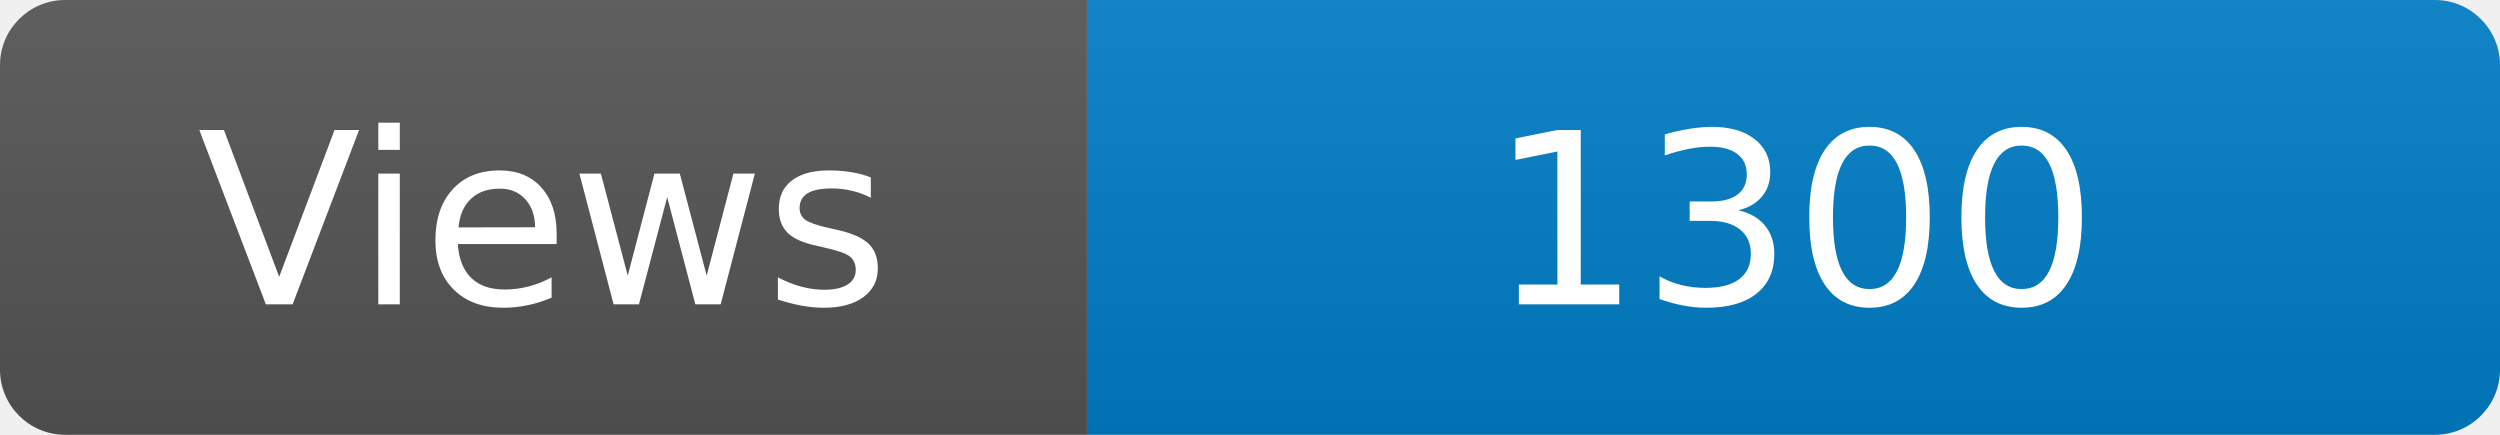
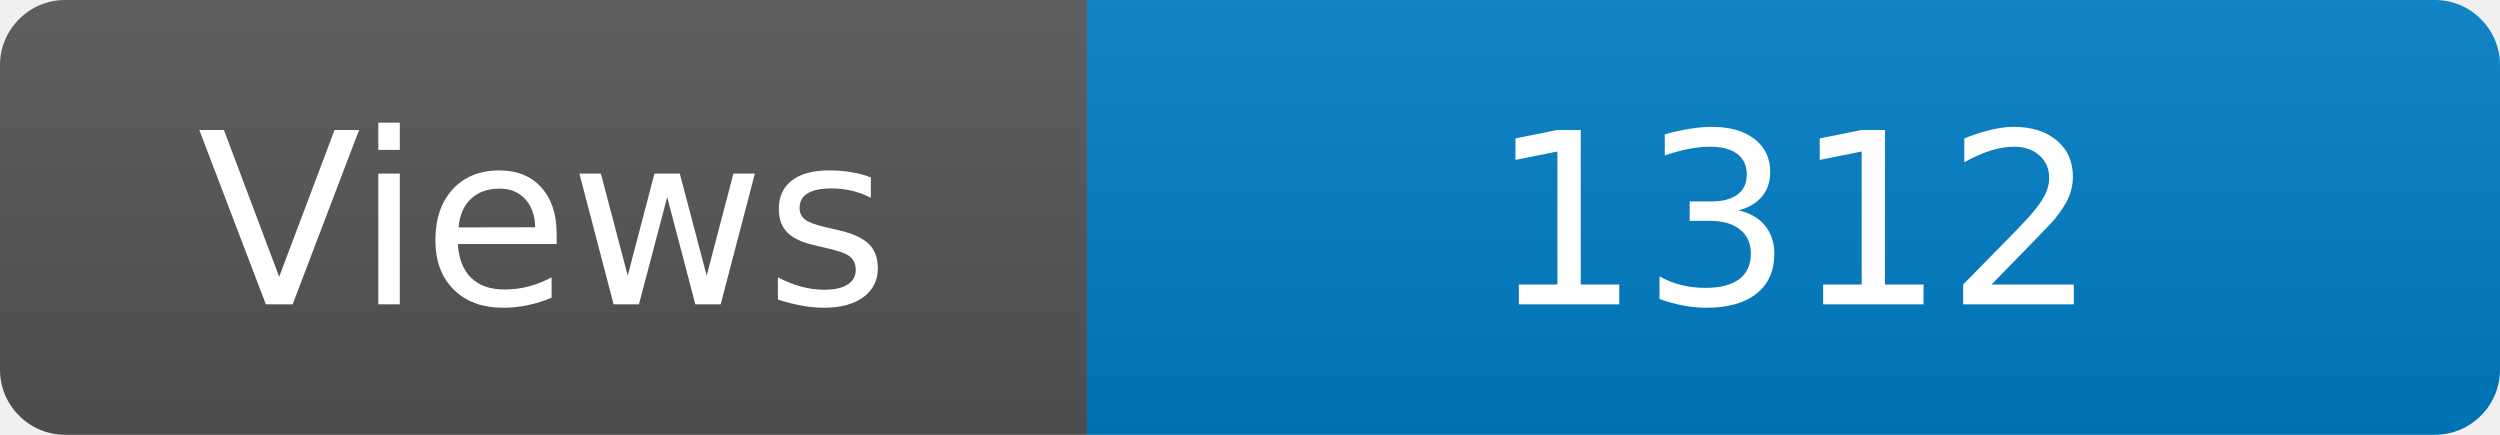
<svg xmlns="http://www.w3.org/2000/svg" width="115" height="20" role="img" aria-label="Maintained?: yes">
  <linearGradient id="s" x2="0" y2="100%">
    <stop offset="0" stop-color="#bbb" stop-opacity=".1" />
    <stop offset="1" stop-opacity=".1" />
  </linearGradient>
  <clipPath id="r">
    <rect width="115" height="20" rx="3" fill="#fff" />
  </clipPath>
  <g clip-path="url(#r)">
    <rect width="50" height="20" fill="#555" />
    <rect x="50" width="160" height="20" fill="#007ec6" />
    <rect width="115" height="20" fill="url(#s)" />
  </g>
  <g fill="#fff" text-anchor="middle" font-family="Verdana,Geneva,DejaVu Sans,sans-serif" font-size="110">
    <text x="250" y="140" transform="scale(.1)" fill="#fff">Views</text>
-     <text x="825" y="140" transform="scale(.1)" fill="#fff">1300</text>
+     <text x="825" y="140" transform="scale(.1)" fill="#fff">1312</text>
  </g>
</svg>
